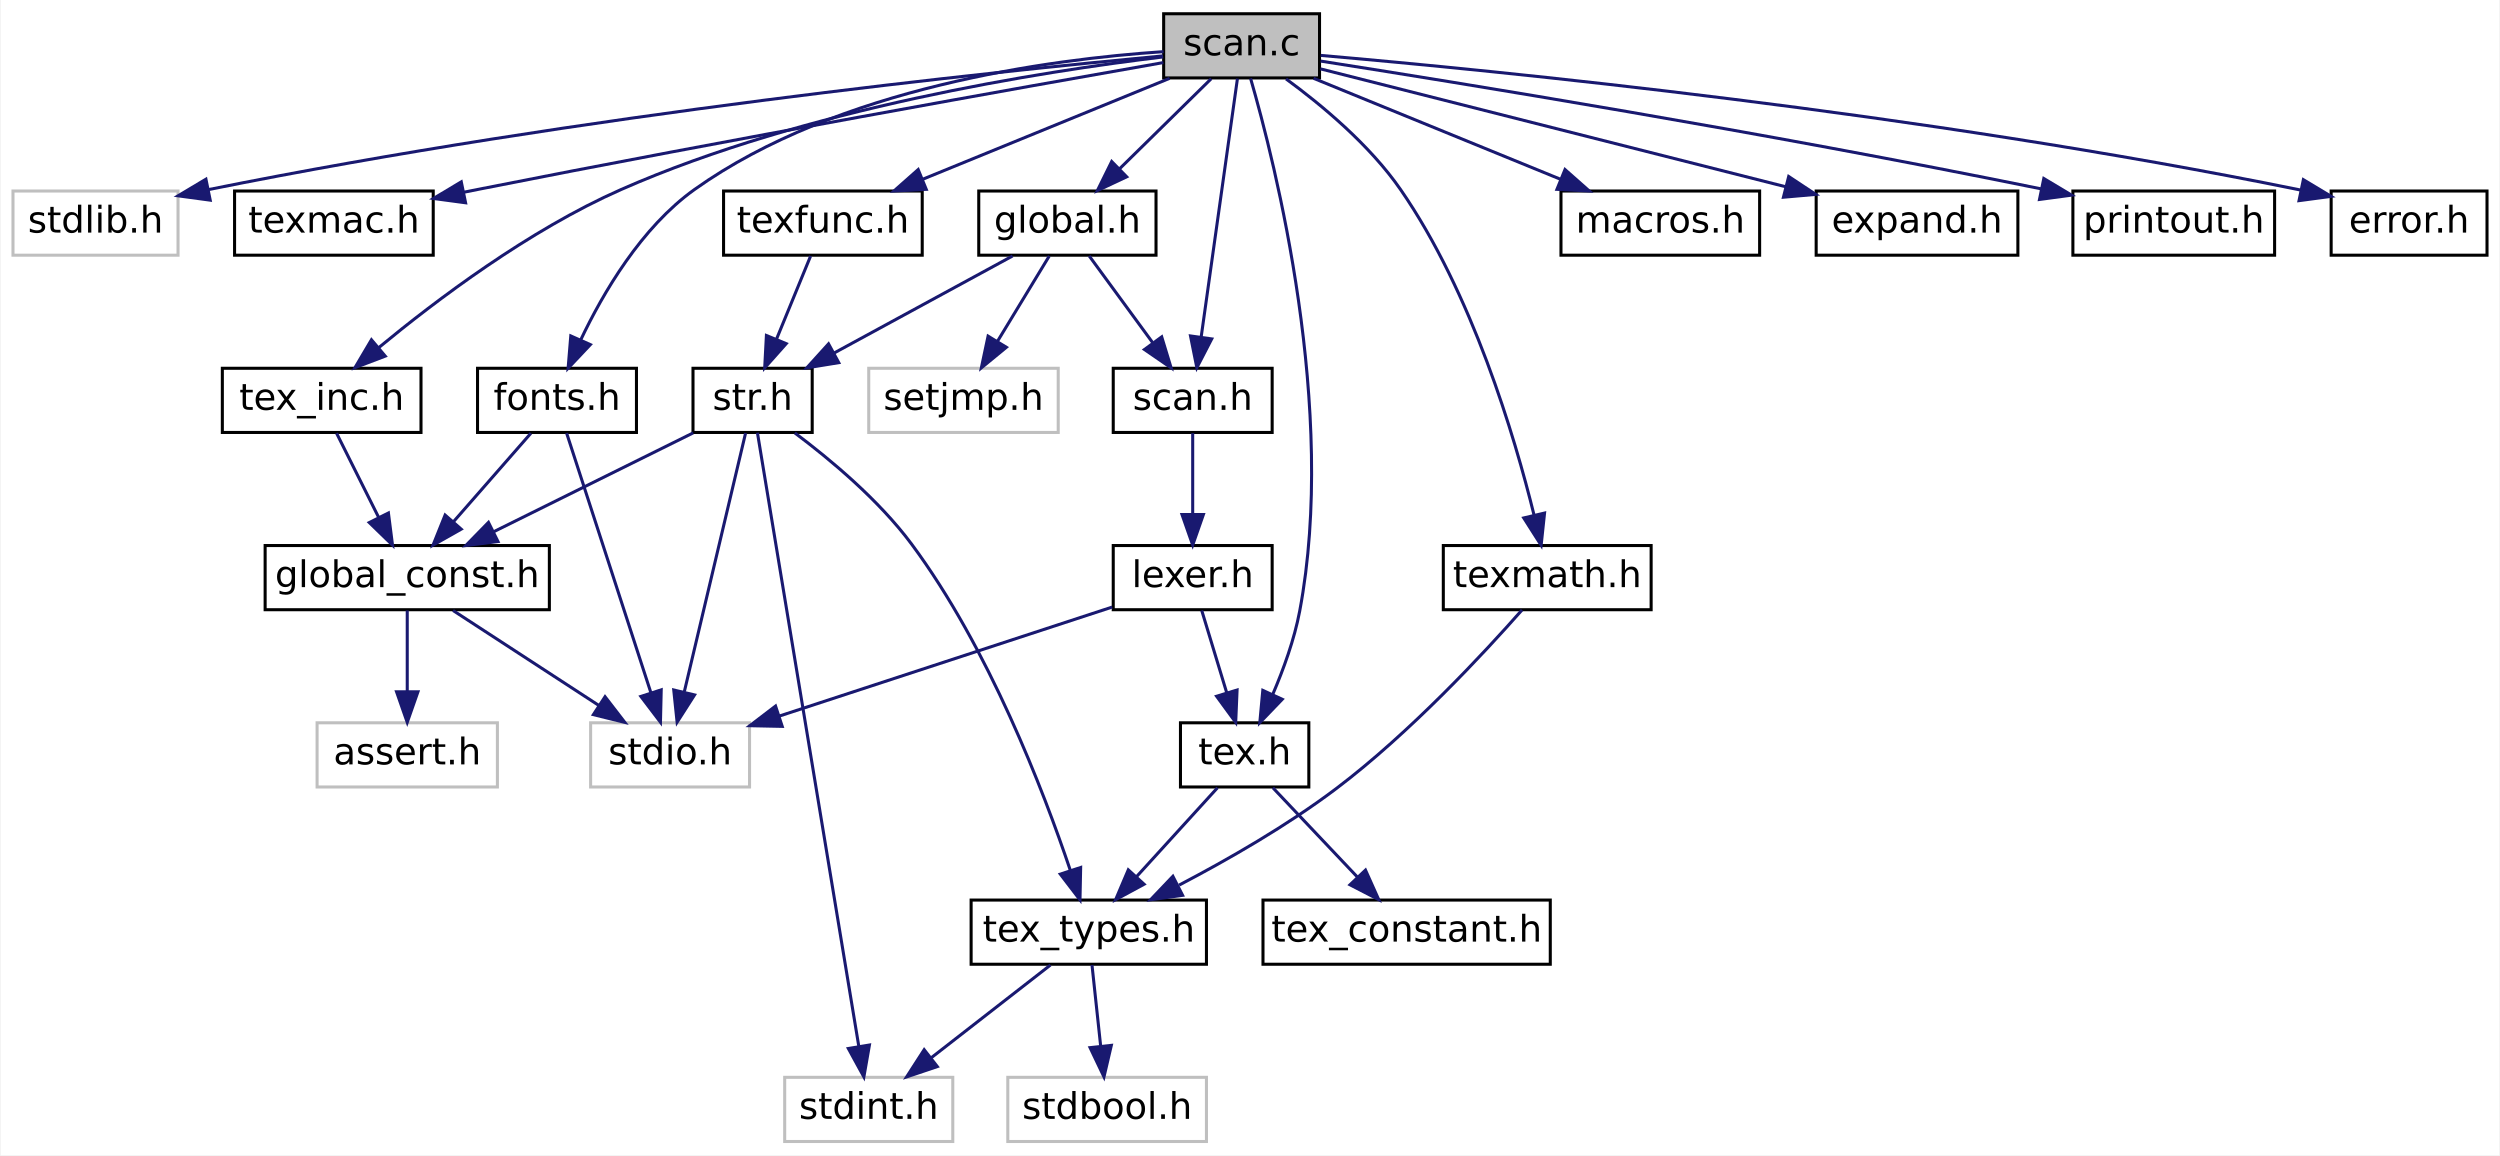
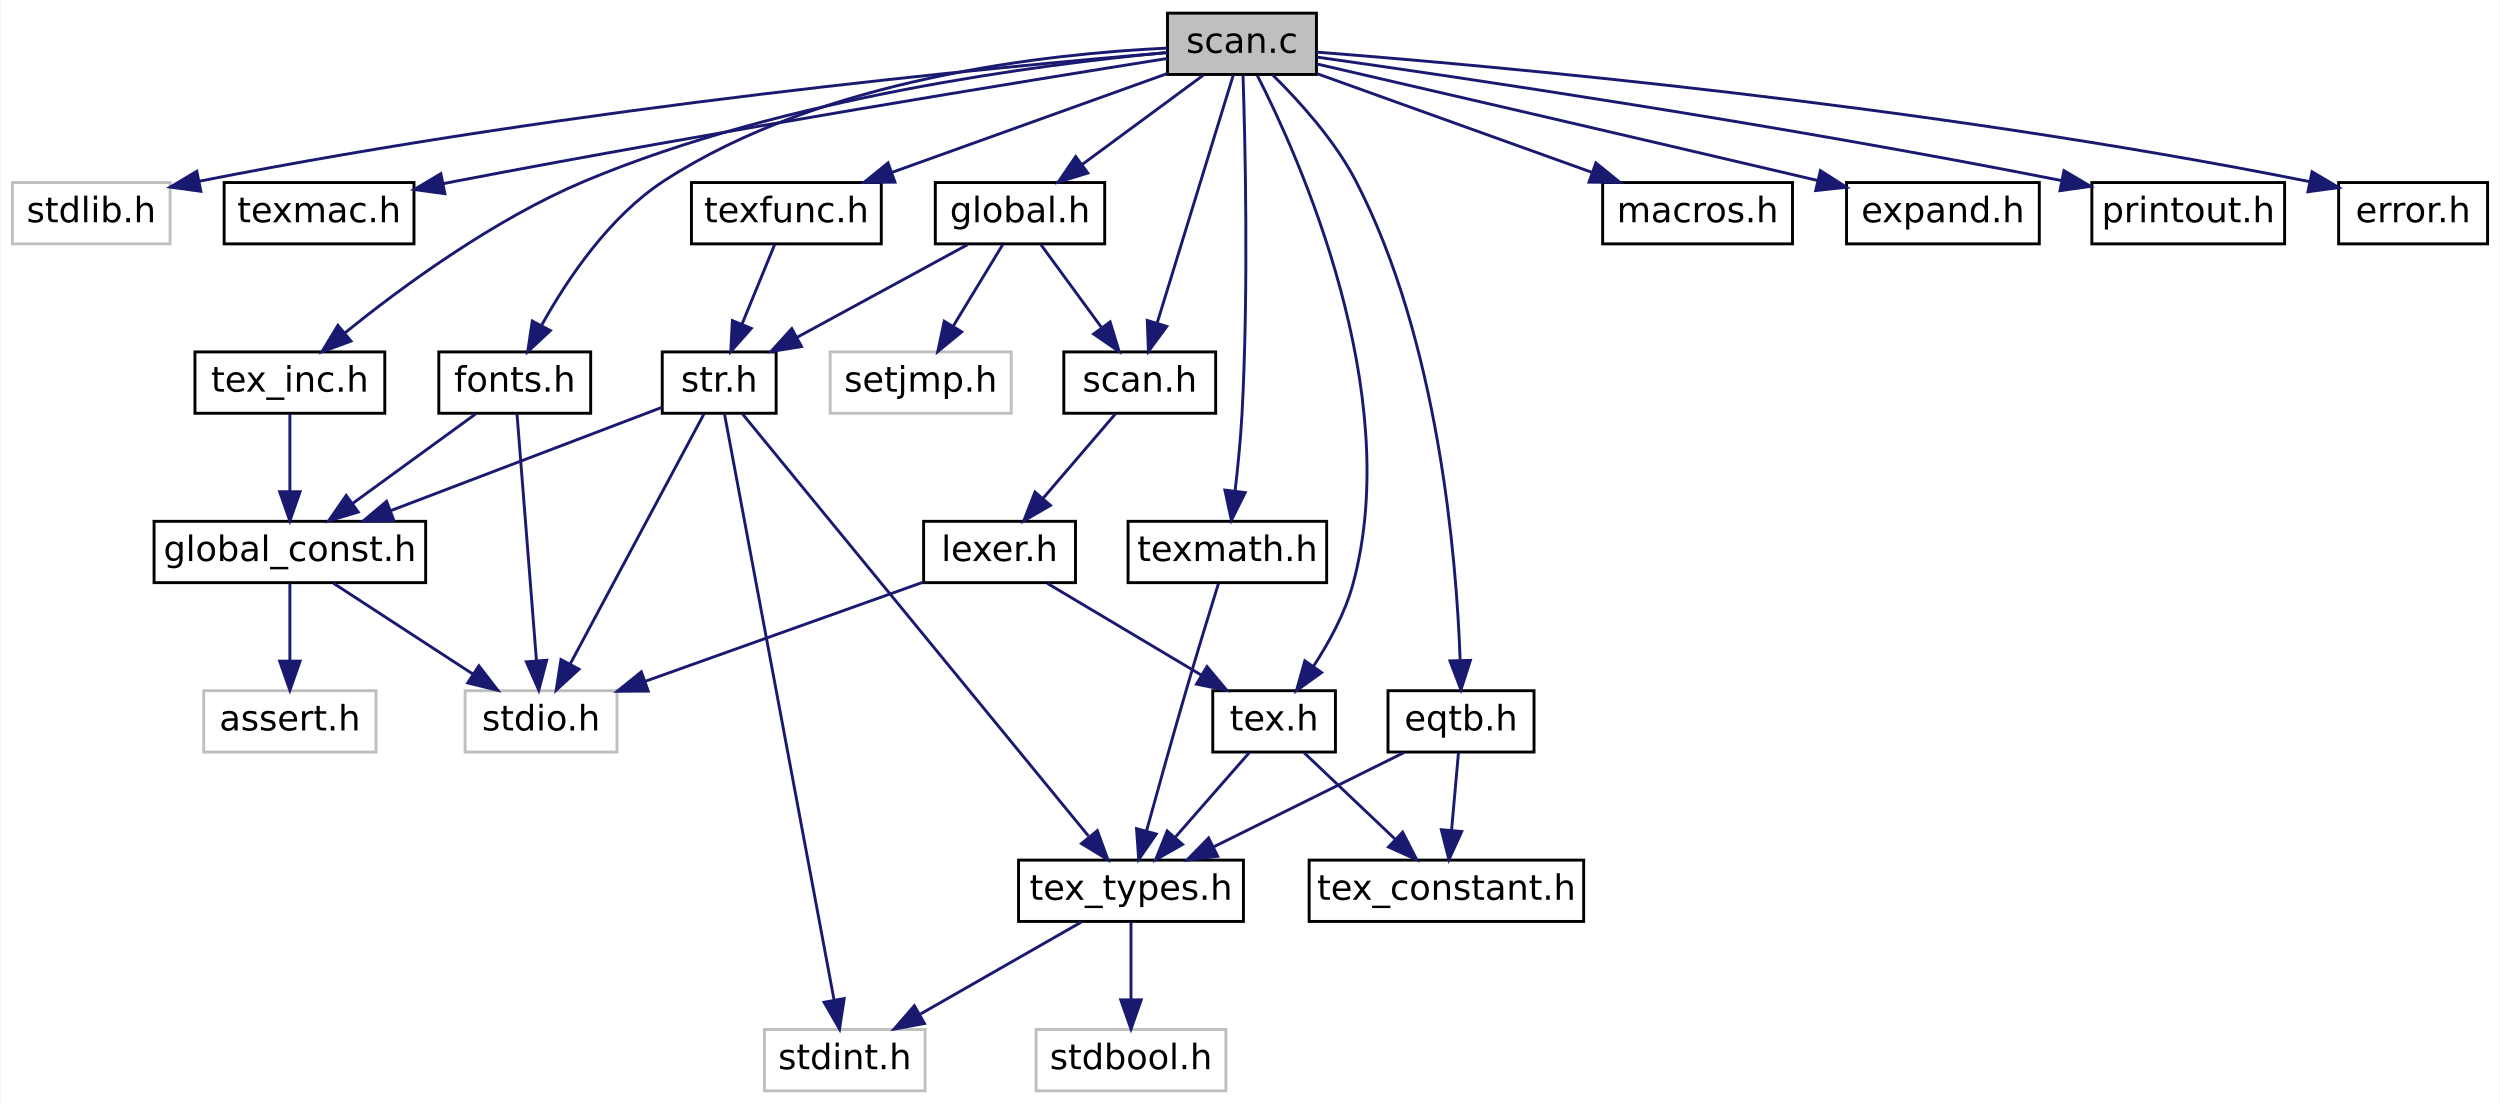
- <svg xmlns="http://www.w3.org/2000/svg" xmlns:xlink="http://www.w3.org/1999/xlink" width="818pt" height="378pt" viewBox="0.00 0.00 817.50 378.00">
+ <svg xmlns="http://www.w3.org/2000/svg" xmlns:xlink="http://www.w3.org/1999/xlink" width="856pt" height="378pt" viewBox="0.00 0.00 855.50 378.00">
  <g id="graph0" class="graph" transform="scale(1 1) rotate(0) translate(4 374)">
-     <polygon fill="white" stroke="transparent" points="-4,4 -4,-374 813.5,-374 813.5,4 -4,4" />
+     <polygon fill="white" stroke="transparent" points="-4,4 -4,-374 851.5,-374 851.5,4 -4,4" />
    <g id="node1" class="node">
      <g id="a_node1">
        <a xlink:title=" ">
-           <polygon fill="#bfbfbf" stroke="black" points="376.5,-348.5 376.5,-369.5 427.5,-369.5 427.5,-348.5 376.5,-348.5" />
-           <text text-anchor="middle" x="402" y="-355.9" font-family="DejaVuSans" font-size="12.00">scan.c</text>
+           <polygon fill="#bfbfbf" stroke="black" points="395.5,-348.5 395.5,-369.5 446.5,-369.5 446.5,-348.5 395.5,-348.5" />
+           <text text-anchor="middle" x="421" y="-355.9" font-family="DejaVuSans" font-size="12.00">scan.c</text>
        </a>
      </g>
    </g>
    <g id="node2" class="node">
      <g id="a_node2">
        <a xlink:title=" ">
          <polygon fill="white" stroke="#bfbfbf" points="0,-290.5 0,-311.5 54,-311.5 54,-290.5 0,-290.5" />
          <text text-anchor="middle" x="27" y="-297.9" font-family="DejaVuSans" font-size="12.00">stdlib.h</text>
        </a>
      </g>
    </g>
    <g id="edge1" class="edge">
-       <path fill="none" stroke="midnightblue" d="M376.28,-355.72C320.9,-350.54 186.13,-336.58 63.93,-311.96" />
-       <polygon fill="midnightblue" stroke="midnightblue" points="64.53,-308.51 54.03,-309.93 63.13,-315.37 64.53,-308.51" />
+       <path fill="none" stroke="midnightblue" d="M395.18,-355.96C337.5,-351.13 193.7,-337.59 64.12,-311.98" />
+       <polygon fill="midnightblue" stroke="midnightblue" points="64.52,-308.49 54.03,-309.95 63.14,-315.35 64.52,-308.49" />
    </g>
    <g id="node3" class="node">
      <g id="a_node3">
        <a xlink:href="texmac_8h.html" target="_top" xlink:title=" ">
          <polygon fill="white" stroke="black" points="72.5,-290.5 72.5,-311.5 137.5,-311.5 137.5,-290.5 72.5,-290.5" />
          <text text-anchor="middle" x="105" y="-297.9" font-family="DejaVuSans" font-size="12.00">texmac.h</text>
        </a>
      </g>
    </g>
    <g id="edge2" class="edge">
-       <path fill="none" stroke="midnightblue" d="M376.4,-353.53C331.09,-345.57 233.81,-328.23 152,-312 150.54,-311.71 149.06,-311.41 147.56,-311.11" />
-       <polygon fill="midnightblue" stroke="midnightblue" points="148.09,-307.65 137.59,-309.06 146.68,-314.5 148.09,-307.65" />
+       <path fill="none" stroke="midnightblue" d="M395.35,-353.97C347.43,-346.35 241.11,-329.09 152,-312 150.54,-311.72 149.06,-311.43 147.56,-311.13" />
+       <polygon fill="midnightblue" stroke="midnightblue" points="148.08,-307.67 137.58,-309.11 146.69,-314.53 148.08,-307.67" />
    </g>
    <g id="node4" class="node">
      <g id="a_node4">
        <a xlink:href="texfunc_8h.html" target="_top" xlink:title=" ">
          <polygon fill="white" stroke="black" points="232.5,-290.5 232.5,-311.5 297.5,-311.5 297.5,-290.5 232.5,-290.5" />
          <text text-anchor="middle" x="265" y="-297.9" font-family="DejaVuSans" font-size="12.00">texfunc.h</text>
        </a>
      </g>
    </g>
    <g id="edge3" class="edge">
-       <path fill="none" stroke="midnightblue" d="M378.45,-348.37C356.16,-339.26 322.51,-325.51 297.64,-315.34" />
-       <polygon fill="midnightblue" stroke="midnightblue" points="298.82,-312.05 288.24,-311.5 296.18,-318.52 298.82,-312.05" />
+       <path fill="none" stroke="midnightblue" d="M395.24,-348.75C369.62,-339.55 330.07,-325.36 301.28,-315.02" />
+       <polygon fill="midnightblue" stroke="midnightblue" points="302.18,-311.63 291.58,-311.54 299.81,-318.22 302.18,-311.63" />
    </g>
    <g id="node12" class="node">
      <g id="a_node12">
        <a xlink:href="tex_8h.html" target="_top" xlink:title=" ">
-           <polygon fill="white" stroke="black" points="382,-116.5 382,-137.5 424,-137.5 424,-116.5 382,-116.5" />
-           <text text-anchor="middle" x="403" y="-123.9" font-family="DejaVuSans" font-size="12.00">tex.h</text>
+           <polygon fill="white" stroke="black" points="411,-116.5 411,-137.5 453,-137.5 453,-116.5 411,-116.5" />
+           <text text-anchor="middle" x="432" y="-123.9" font-family="DejaVuSans" font-size="12.00">tex.h</text>
        </a>
      </g>
    </g>
    <g id="edge13" class="edge">
-       <path fill="none" stroke="midnightblue" d="M404.94,-348.34C412.91,-320.86 433.44,-239.96 421,-174 419.26,-164.76 415.7,-154.99 412.21,-146.84" />
-       <polygon fill="midnightblue" stroke="midnightblue" points="415.3,-145.19 407.96,-137.56 408.94,-148.11 415.3,-145.19" />
+       <path fill="none" stroke="midnightblue" d="M426.18,-348.32C440.24,-320.8 476.88,-239.79 459,-174 456.28,-164 450.78,-153.96 445.45,-145.81" />
+       <polygon fill="midnightblue" stroke="midnightblue" points="448.26,-143.72 439.66,-137.53 442.52,-147.74 448.26,-143.72" />
    </g>
    <g id="node14" class="node">
      <g id="a_node14">
        <a xlink:href="tex__inc_8h.html" target="_top" xlink:title=" ">
-           <polygon fill="white" stroke="black" points="68.5,-232.5 68.5,-253.5 133.5,-253.5 133.5,-232.5 68.5,-232.5" />
-           <text text-anchor="middle" x="101" y="-239.9" font-family="DejaVuSans" font-size="12.00">tex_inc.h</text>
+           <polygon fill="white" stroke="black" points="62.5,-232.5 62.5,-253.5 127.5,-253.5 127.5,-232.5 62.5,-232.5" />
+           <text text-anchor="middle" x="95" y="-239.9" font-family="DejaVuSans" font-size="12.00">tex_inc.h</text>
        </a>
      </g>
    </g>
    <g id="edge16" class="edge">
-       <path fill="none" stroke="midnightblue" d="M376.33,-355.37C336.83,-350.64 259.36,-338.57 199,-312 168.92,-298.76 138.48,-275.8 119.68,-260.26" />
-       <polygon fill="midnightblue" stroke="midnightblue" points="121.8,-257.48 111.9,-253.71 117.29,-262.83 121.8,-257.48" />
+       <path fill="none" stroke="midnightblue" d="M395.42,-356.03C352.65,-352.03 264.57,-340.76 196,-312 164.76,-298.9 133.04,-275.55 113.7,-259.91" />
+       <polygon fill="midnightblue" stroke="midnightblue" points="115.91,-257.2 105.96,-253.54 111.45,-262.6 115.91,-257.2" />
    </g>
    <g id="node15" class="node">
      <g id="a_node15">
        <a xlink:href="global_8h.html" target="_top" xlink:title=" ">
          <polygon fill="white" stroke="black" points="316,-290.5 316,-311.5 374,-311.5 374,-290.5 316,-290.5" />
          <text text-anchor="middle" x="345" y="-297.9" font-family="DejaVuSans" font-size="12.00">global.h</text>
        </a>
      </g>
    </g>
    <g id="edge18" class="edge">
-       <path fill="none" stroke="midnightblue" d="M392.07,-348.25C383.82,-340.14 371.88,-328.41 362.09,-318.79" />
-       <polygon fill="midnightblue" stroke="midnightblue" points="364.4,-316.15 354.81,-311.64 359.5,-321.15 364.4,-316.15" />
+       <path fill="none" stroke="midnightblue" d="M407.76,-348.25C396.32,-339.81 379.57,-327.47 366.25,-317.66" />
+       <polygon fill="midnightblue" stroke="midnightblue" points="368.21,-314.76 358.09,-311.64 364.06,-320.39 368.21,-314.76" />
    </g>
    <g id="node17" class="node">
      <g id="a_node17">
        <a xlink:href="scan_8h.html" target="_top" xlink:title=" ">
          <polygon fill="white" stroke="black" points="360,-232.5 360,-253.5 412,-253.5 412,-232.5 360,-232.5" />
          <text text-anchor="middle" x="386" y="-239.9" font-family="DejaVuSans" font-size="12.00">scan.h</text>
        </a>
      </g>
    </g>
-     <g id="edge34" class="edge">
-       <path fill="none" stroke="midnightblue" d="M400.64,-348.28C398.01,-329.6 392.23,-288.37 388.77,-263.72" />
-       <polygon fill="midnightblue" stroke="midnightblue" points="392.22,-263.11 387.36,-253.69 385.28,-264.08 392.22,-263.11" />
+     <g id="edge37" class="edge">
+       <path fill="none" stroke="midnightblue" d="M418.02,-348.28C412.26,-329.52 399.51,-288 391.95,-263.38" />
+       <polygon fill="midnightblue" stroke="midnightblue" points="395.26,-262.23 388.98,-253.69 388.57,-264.28 395.26,-262.23" />
    </g>
    <g id="node19" class="node">
      <g id="a_node19">
        <a xlink:href="macros_8h.html" target="_top" xlink:title=" ">
-           <polygon fill="white" stroke="black" points="506.5,-290.5 506.5,-311.5 571.5,-311.5 571.5,-290.5 506.5,-290.5" />
-           <text text-anchor="middle" x="539" y="-297.9" font-family="DejaVuSans" font-size="12.00">macros.h</text>
+           <polygon fill="white" stroke="black" points="544.5,-290.5 544.5,-311.5 609.5,-311.5 609.5,-290.5 544.5,-290.5" />
+           <text text-anchor="middle" x="577" y="-297.9" font-family="DejaVuSans" font-size="12.00">macros.h</text>
        </a>
      </g>
    </g>
    <g id="edge25" class="edge">
-       <path fill="none" stroke="midnightblue" d="M425.55,-348.37C447.84,-339.26 481.49,-325.51 506.36,-315.34" />
-       <polygon fill="midnightblue" stroke="midnightblue" points="507.82,-318.52 515.76,-311.5 505.18,-312.05 507.82,-318.52" />
+       <path fill="none" stroke="midnightblue" d="M446.76,-348.75C472.38,-339.55 511.93,-325.36 540.72,-315.02" />
+       <polygon fill="midnightblue" stroke="midnightblue" points="542.19,-318.22 550.42,-311.54 539.82,-311.63 542.19,-318.22" />
    </g>
    <g id="node20" class="node">
      <g id="a_node20">
        <a xlink:href="expand_8h.html" target="_top" xlink:title=" ">
-           <polygon fill="white" stroke="black" points="590,-290.5 590,-311.5 656,-311.5 656,-290.5 590,-290.5" />
-           <text text-anchor="middle" x="623" y="-297.9" font-family="DejaVuSans" font-size="12.00">expand.h</text>
+           <polygon fill="white" stroke="black" points="628,-290.5 628,-311.5 694,-311.5 694,-290.5 628,-290.5" />
+           <text text-anchor="middle" x="661" y="-297.9" font-family="DejaVuSans" font-size="12.00">expand.h</text>
        </a>
      </g>
    </g>
    <g id="edge26" class="edge">
-       <path fill="none" stroke="midnightblue" d="M427.78,-351.47C465.15,-342 534.82,-324.34 580.03,-312.89" />
-       <polygon fill="midnightblue" stroke="midnightblue" points="581.01,-316.25 589.84,-310.4 579.29,-309.47 581.01,-316.25" />
+       <path fill="none" stroke="midnightblue" d="M446.64,-352.09C482.63,-343.79 550.42,-328.1 618.02,-312.22" />
+       <polygon fill="midnightblue" stroke="midnightblue" points="619.06,-315.57 627.99,-309.88 617.45,-308.76 619.06,-315.57" />
    </g>
    <g id="node21" class="node">
      <g id="a_node21">
        <a xlink:href="texmath_8h.html" target="_top" xlink:title=" ">
-           <polygon fill="white" stroke="black" points="468,-174.5 468,-195.5 536,-195.5 536,-174.5 468,-174.5" />
-           <text text-anchor="middle" x="502" y="-181.9" font-family="DejaVuSans" font-size="12.00">texmath.h</text>
+           <polygon fill="white" stroke="black" points="382,-174.5 382,-195.5 450,-195.5 450,-174.5 382,-174.5" />
+           <text text-anchor="middle" x="416" y="-181.9" font-family="DejaVuSans" font-size="12.00">texmath.h</text>
        </a>
      </g>
    </g>
    <g id="edge27" class="edge">
-       <path fill="none" stroke="midnightblue" d="M416.54,-348.18C428.06,-339.75 443.85,-326.67 454,-312 477.42,-278.14 491.32,-231.34 497.72,-205.35" />
-       <polygon fill="midnightblue" stroke="midnightblue" points="501.13,-206.13 500.01,-195.59 494.32,-204.53 501.13,-206.13" />
+       <path fill="none" stroke="midnightblue" d="M421.36,-348.19C422.06,-326.97 423.34,-275.25 421,-232 420.53,-223.4 419.58,-213.93 418.63,-205.83" />
+       <polygon fill="midnightblue" stroke="midnightblue" points="422.1,-205.33 417.38,-195.85 415.15,-206.2 422.1,-205.33" />
    </g>
    <g id="node22" class="node">
      <g id="a_node22">
        <a xlink:href="fonts_8h.html" target="_top" xlink:title=" ">
-           <polygon fill="white" stroke="black" points="152,-232.5 152,-253.5 204,-253.5 204,-232.5 152,-232.5" />
-           <text text-anchor="middle" x="178" y="-239.9" font-family="DejaVuSans" font-size="12.00">fonts.h</text>
+           <polygon fill="white" stroke="black" points="146,-232.5 146,-253.5 198,-253.5 198,-232.5 146,-232.5" />
+           <text text-anchor="middle" x="172" y="-239.9" font-family="DejaVuSans" font-size="12.00">fonts.h</text>
        </a>
      </g>
    </g>
    <g id="edge29" class="edge">
-       <path fill="none" stroke="midnightblue" d="M376.48,-357.1C339.43,-354.63 270.04,-345.5 223,-312 205.6,-299.6 193.07,-278.19 185.72,-262.7" />
-       <polygon fill="midnightblue" stroke="midnightblue" points="188.91,-261.24 181.64,-253.53 182.51,-264.08 188.91,-261.24" />
+       <path fill="none" stroke="midnightblue" d="M395.41,-357.53C355.46,-355.67 277.25,-347.37 223,-312 204.34,-299.83 189.96,-278.38 181.29,-262.81" />
+       <polygon fill="midnightblue" stroke="midnightblue" points="184.19,-260.81 176.44,-253.59 178,-264.07 184.19,-260.81" />
    </g>
    <g id="node23" class="node">
      <g id="a_node23">
        <a xlink:href="printout_8h.html" target="_top" xlink:title=" ">
-           <polygon fill="white" stroke="black" points="674,-290.5 674,-311.5 740,-311.5 740,-290.5 674,-290.5" />
-           <text text-anchor="middle" x="707" y="-297.9" font-family="DejaVuSans" font-size="12.00">printout.h</text>
+           <polygon fill="white" stroke="black" points="712,-290.5 712,-311.5 778,-311.5 778,-290.5 712,-290.5" />
+           <text text-anchor="middle" x="745" y="-297.9" font-family="DejaVuSans" font-size="12.00">printout.h</text>
        </a>
      </g>
    </g>
    <g id="edge32" class="edge">
-       <path fill="none" stroke="midnightblue" d="M427.86,-354.01C473.45,-346.86 571.32,-331.01 663.52,-312.22" />
-       <polygon fill="midnightblue" stroke="midnightblue" points="664.48,-315.59 673.57,-310.15 663.07,-308.74 664.48,-315.59" />
+       <path fill="none" stroke="midnightblue" d="M446.77,-354.43C494.91,-347.63 601.93,-331.87 701.64,-312.17" />
+       <polygon fill="midnightblue" stroke="midnightblue" points="702.45,-315.58 711.58,-310.19 701.09,-308.71 702.45,-315.58" />
    </g>
    <g id="node24" class="node">
      <g id="a_node24">
        <a xlink:href="error_8h.html" target="_top" xlink:title=" ">
-           <polygon fill="white" stroke="black" points="758.5,-290.5 758.5,-311.5 809.5,-311.5 809.5,-290.5 758.5,-290.5" />
-           <text text-anchor="middle" x="784" y="-297.9" font-family="DejaVuSans" font-size="12.00">error.h</text>
+           <polygon fill="white" stroke="black" points="796.5,-290.5 796.5,-311.5 847.5,-311.5 847.5,-290.5 796.5,-290.5" />
+           <text text-anchor="middle" x="822" y="-297.9" font-family="DejaVuSans" font-size="12.00">error.h</text>
        </a>
      </g>
    </g>
    <g id="edge33" class="edge">
-       <path fill="none" stroke="midnightblue" d="M427.9,-355.87C484.4,-350.96 623.02,-337.4 748.7,-311.78" />
-       <polygon fill="midnightblue" stroke="midnightblue" points="749.41,-315.21 758.49,-309.75 747.99,-308.35 749.41,-315.21" />
+       <path fill="none" stroke="midnightblue" d="M446.51,-356.15C504.95,-351.62 653.1,-338.51 786.51,-311.81" />
+       <polygon fill="midnightblue" stroke="midnightblue" points="787.4,-315.2 796.5,-309.78 786,-308.34 787.4,-315.2" />
+     </g>
+     <g id="node25" class="node">
+       <g id="a_node25">
+         <a xlink:href="eqtb_8h.html" target="_top" xlink:title=" ">
+           <polygon fill="white" stroke="black" points="471,-116.5 471,-137.5 521,-137.5 521,-116.5 471,-116.5" />
+           <text text-anchor="middle" x="496" y="-123.9" font-family="DejaVuSans" font-size="12.00">eqtb.h</text>
+         </a>
+       </g>
+     </g>
+     <g id="edge34" class="edge">
+       <path fill="none" stroke="midnightblue" d="M431.45,-348.39C440.3,-339.7 452.68,-326.13 460,-312 488.26,-257.47 494.42,-183.38 495.7,-148.17" />
+       <polygon fill="midnightblue" stroke="midnightblue" points="499.21,-147.9 495.98,-137.81 492.21,-147.71 499.21,-147.9" />
    </g>
    <g id="node5" class="node">
      <g id="a_node5">
        <a xlink:href="str_8h.html" target="_top" xlink:title=" ">
          <polygon fill="white" stroke="black" points="222.5,-232.5 222.5,-253.5 261.5,-253.5 261.5,-232.5 222.5,-232.5" />
          <text text-anchor="middle" x="242" y="-239.9" font-family="DejaVuSans" font-size="12.00">str.h</text>
        </a>
      </g>
    </g>
    <g id="edge4" class="edge">
      <path fill="none" stroke="midnightblue" d="M260.99,-290.25C257.93,-282.78 253.6,-272.24 249.85,-263.11" />
      <polygon fill="midnightblue" stroke="midnightblue" points="253,-261.56 245.96,-253.64 246.52,-264.22 253,-261.56" />
    </g>
    <g id="node6" class="node">
      <g id="a_node6">
        <a xlink:title=" ">
-           <polygon fill="white" stroke="#bfbfbf" points="189,-116.5 189,-137.5 241,-137.5 241,-116.5 189,-116.5" />
-           <text text-anchor="middle" x="215" y="-123.9" font-family="DejaVuSans" font-size="12.00">stdio.h</text>
+           <polygon fill="white" stroke="#bfbfbf" points="155,-116.5 155,-137.5 207,-137.5 207,-116.5 155,-116.5" />
+           <text text-anchor="middle" x="181" y="-123.9" font-family="DejaVuSans" font-size="12.00">stdio.h</text>
        </a>
      </g>
    </g>
    <g id="edge5" class="edge">
-       <path fill="none" stroke="midnightblue" d="M239.7,-232.28C235.27,-213.6 225.51,-172.37 219.67,-147.72" />
-       <polygon fill="midnightblue" stroke="midnightblue" points="223.01,-146.62 217.3,-137.69 216.2,-148.23 223.01,-146.62" />
+       <path fill="none" stroke="midnightblue" d="M236.8,-232.28C226.67,-213.35 204.14,-171.25 191.02,-146.72" />
+       <polygon fill="midnightblue" stroke="midnightblue" points="193.99,-144.86 186.19,-137.69 187.82,-148.16 193.99,-144.86" />
    </g>
    <g id="node7" class="node">
      <g id="a_node7">
        <a xlink:title=" ">
-           <polygon fill="white" stroke="#bfbfbf" points="252.5,-0.5 252.5,-21.5 307.5,-21.5 307.5,-0.5 252.5,-0.5" />
-           <text text-anchor="middle" x="280" y="-7.9" font-family="DejaVuSans" font-size="12.00">stdint.h</text>
+           <polygon fill="white" stroke="#bfbfbf" points="257.5,-0.5 257.5,-21.5 312.5,-21.5 312.5,-0.5 257.5,-0.5" />
+           <text text-anchor="middle" x="285" y="-7.9" font-family="DejaVuSans" font-size="12.00">stdint.h</text>
        </a>
      </g>
    </g>
    <g id="edge6" class="edge">
-       <path fill="none" stroke="midnightblue" d="M243.58,-232.41C249.31,-197.78 268.97,-78.74 276.77,-31.52" />
-       <polygon fill="midnightblue" stroke="midnightblue" points="280.23,-32.07 278.41,-21.63 273.33,-30.93 280.23,-32.07" />
+       <path fill="none" stroke="midnightblue" d="M243.79,-232.41C250.27,-197.78 272.52,-78.74 281.35,-31.52" />
+       <polygon fill="midnightblue" stroke="midnightblue" points="284.8,-32.1 283.2,-21.63 277.92,-30.82 284.8,-32.1" />
    </g>
    <g id="node8" class="node">
      <g id="a_node8">
        <a xlink:href="global__const_8h.html" target="_top" xlink:title=" ">
-           <polygon fill="white" stroke="black" points="82.5,-174.5 82.5,-195.5 175.5,-195.5 175.5,-174.5 82.5,-174.5" />
-           <text text-anchor="middle" x="129" y="-181.9" font-family="DejaVuSans" font-size="12.00">global_const.h</text>
+           <polygon fill="white" stroke="black" points="48.5,-174.5 48.5,-195.5 141.5,-195.5 141.5,-174.5 48.5,-174.5" />
+           <text text-anchor="middle" x="95" y="-181.9" font-family="DejaVuSans" font-size="12.00">global_const.h</text>
        </a>
      </g>
    </g>
    <g id="edge7" class="edge">
-       <path fill="none" stroke="midnightblue" d="M222.57,-232.37C204.6,-223.46 177.66,-210.11 157.29,-200.02" />
-       <polygon fill="midnightblue" stroke="midnightblue" points="158.69,-196.81 148.17,-195.5 155.58,-203.08 158.69,-196.81" />
+       <path fill="none" stroke="midnightblue" d="M222.48,-234.56C198.76,-225.53 158.33,-210.13 129.36,-199.09" />
+       <polygon fill="midnightblue" stroke="midnightblue" points="130.61,-195.82 120.02,-195.53 128.11,-202.36 130.61,-195.82" />
    </g>
    <g id="node10" class="node">
      <g id="a_node10">
        <a xlink:href="tex__types_8h.html" target="_top" xlink:title=" ">
-           <polygon fill="white" stroke="black" points="313.5,-58.5 313.5,-79.5 390.5,-79.5 390.5,-58.5 313.5,-58.5" />
-           <text text-anchor="middle" x="352" y="-65.9" font-family="DejaVuSans" font-size="12.00">tex_types.h</text>
+           <polygon fill="white" stroke="black" points="344.5,-58.5 344.5,-79.5 421.5,-79.5 421.5,-58.5 344.5,-58.5" />
+           <text text-anchor="middle" x="383" y="-65.9" font-family="DejaVuSans" font-size="12.00">tex_types.h</text>
        </a>
      </g>
    </g>
    <g id="edge10" class="edge">
-       <path fill="none" stroke="midnightblue" d="M255.82,-232.34C267.22,-223.81 283.22,-210.51 294,-196 319.26,-162 337.19,-115.25 345.93,-89.31" />
-       <polygon fill="midnightblue" stroke="midnightblue" points="349.34,-90.16 349.12,-79.57 342.68,-87.99 349.34,-90.16" />
+       <path fill="none" stroke="midnightblue" d="M249.98,-232.26C272.86,-204.35 338.9,-123.79 368.43,-87.77" />
+       <polygon fill="midnightblue" stroke="midnightblue" points="371.47,-89.59 375.1,-79.63 366.06,-85.15 371.47,-89.59" />
    </g>
    <g id="edge9" class="edge">
-       <path fill="none" stroke="midnightblue" d="M143.98,-174.25C157.18,-165.65 176.61,-153 191.81,-143.1" />
-       <polygon fill="midnightblue" stroke="midnightblue" points="193.72,-146.03 200.19,-137.64 189.9,-140.17 193.72,-146.03" />
+       <path fill="none" stroke="midnightblue" d="M109.98,-174.25C123.18,-165.65 142.61,-153 157.81,-143.1" />
+       <polygon fill="midnightblue" stroke="midnightblue" points="159.72,-146.03 166.19,-137.64 155.9,-140.17 159.72,-146.03" />
    </g>
    <g id="node9" class="node">
      <g id="a_node9">
        <a xlink:title=" ">
-           <polygon fill="white" stroke="#bfbfbf" points="99.5,-116.5 99.5,-137.5 158.5,-137.5 158.5,-116.5 99.5,-116.5" />
-           <text text-anchor="middle" x="129" y="-123.9" font-family="DejaVuSans" font-size="12.00">assert.h</text>
+           <polygon fill="white" stroke="#bfbfbf" points="65.5,-116.5 65.5,-137.5 124.5,-137.5 124.5,-116.5 65.5,-116.5" />
+           <text text-anchor="middle" x="95" y="-123.9" font-family="DejaVuSans" font-size="12.00">assert.h</text>
        </a>
      </g>
    </g>
    <g id="edge8" class="edge">
-       <path fill="none" stroke="midnightblue" d="M129,-174.25C129,-166.94 129,-156.69 129,-147.7" />
-       <polygon fill="midnightblue" stroke="midnightblue" points="132.5,-147.64 129,-137.64 125.5,-147.64 132.5,-147.64" />
+       <path fill="none" stroke="midnightblue" d="M95,-174.25C95,-166.94 95,-156.69 95,-147.7" />
+       <polygon fill="midnightblue" stroke="midnightblue" points="98.5,-147.64 95,-137.64 91.5,-147.64 98.5,-147.64" />
    </g>
    <g id="edge12" class="edge">
-       <path fill="none" stroke="midnightblue" d="M339.46,-58.25C328.72,-49.89 313.05,-37.71 300.5,-27.94" />
-       <polygon fill="midnightblue" stroke="midnightblue" points="302.44,-25.02 292.4,-21.64 298.14,-30.54 302.44,-25.02" />
+       <path fill="none" stroke="midnightblue" d="M365.93,-58.25C350.75,-49.57 328.34,-36.76 310.94,-26.82" />
+       <polygon fill="midnightblue" stroke="midnightblue" points="312.29,-23.57 301.87,-21.64 308.82,-29.64 312.29,-23.57" />
    </g>
    <g id="node11" class="node">
      <g id="a_node11">
        <a xlink:title=" ">
-           <polygon fill="white" stroke="#bfbfbf" points="325.5,-0.5 325.5,-21.5 390.5,-21.5 390.5,-0.5 325.5,-0.5" />
-           <text text-anchor="middle" x="358" y="-7.9" font-family="DejaVuSans" font-size="12.00">stdbool.h</text>
+           <polygon fill="white" stroke="#bfbfbf" points="350.5,-0.5 350.5,-21.5 415.5,-21.5 415.5,-0.5 350.5,-0.5" />
+           <text text-anchor="middle" x="383" y="-7.9" font-family="DejaVuSans" font-size="12.00">stdbool.h</text>
        </a>
      </g>
    </g>
    <g id="edge11" class="edge">
-       <path fill="none" stroke="midnightblue" d="M353.05,-58.25C353.83,-50.94 354.93,-40.69 355.89,-31.7" />
-       <polygon fill="midnightblue" stroke="midnightblue" points="359.38,-31.96 356.97,-21.64 352.42,-31.21 359.38,-31.96" />
+       <path fill="none" stroke="midnightblue" d="M383,-58.25C383,-50.94 383,-40.69 383,-31.7" />
+       <polygon fill="midnightblue" stroke="midnightblue" points="386.5,-31.64 383,-21.64 379.5,-31.64 386.5,-31.64" />
    </g>
    <g id="edge14" class="edge">
-       <path fill="none" stroke="midnightblue" d="M394.12,-116.25C386.8,-108.22 376.26,-96.64 367.55,-87.08" />
-       <polygon fill="midnightblue" stroke="midnightblue" points="370.1,-84.68 360.78,-79.64 364.93,-89.39 370.1,-84.68" />
+       <path fill="none" stroke="midnightblue" d="M423.46,-116.25C416.51,-108.3 406.51,-96.87 398.19,-87.37" />
+       <polygon fill="midnightblue" stroke="midnightblue" points="400.66,-84.86 391.44,-79.64 395.39,-89.47 400.66,-84.86" />
    </g>
    <g id="node13" class="node">
      <g id="a_node13">
        <a xlink:href="tex__constant_8h.html" target="_top" xlink:title=" ">
-           <polygon fill="white" stroke="black" points="409,-58.5 409,-79.5 503,-79.5 503,-58.5 409,-58.5" />
-           <text text-anchor="middle" x="456" y="-65.9" font-family="DejaVuSans" font-size="12.00">tex_constant.h</text>
+           <polygon fill="white" stroke="black" points="444,-58.5 444,-79.5 538,-79.5 538,-58.5 444,-58.5" />
+           <text text-anchor="middle" x="491" y="-65.9" font-family="DejaVuSans" font-size="12.00">tex_constant.h</text>
        </a>
      </g>
    </g>
    <g id="edge15" class="edge">
-       <path fill="none" stroke="midnightblue" d="M412.23,-116.25C419.83,-108.22 430.79,-96.64 439.84,-87.08" />
-       <polygon fill="midnightblue" stroke="midnightblue" points="442.54,-89.31 446.87,-79.64 437.46,-84.5 442.54,-89.31" />
+       <path fill="none" stroke="midnightblue" d="M442.28,-116.25C450.82,-108.14 463.18,-96.41 473.31,-86.79" />
+       <polygon fill="midnightblue" stroke="midnightblue" points="476,-89.07 480.84,-79.64 471.18,-83.99 476,-89.07" />
    </g>
    <g id="edge17" class="edge">
-       <path fill="none" stroke="midnightblue" d="M105.88,-232.25C109.65,-224.7 114.99,-214.02 119.59,-204.82" />
-       <polygon fill="midnightblue" stroke="midnightblue" points="122.84,-206.15 124.18,-195.64 116.58,-203.02 122.84,-206.15" />
+       <path fill="none" stroke="midnightblue" d="M95,-232.25C95,-224.94 95,-214.69 95,-205.7" />
+       <polygon fill="midnightblue" stroke="midnightblue" points="98.5,-205.64 95,-195.64 91.5,-205.64 98.5,-205.64" />
    </g>
    <g id="edge20" class="edge">
      <path fill="none" stroke="midnightblue" d="M327.06,-290.25C310.96,-281.49 287.11,-268.53 268.76,-258.55" />
      <polygon fill="midnightblue" stroke="midnightblue" points="270.19,-255.34 259.74,-253.64 266.85,-261.49 270.19,-255.34" />
    </g>
    <g id="node16" class="node">
      <g id="a_node16">
        <a xlink:title=" ">
          <polygon fill="white" stroke="#bfbfbf" points="280,-232.5 280,-253.5 342,-253.5 342,-232.5 280,-232.5" />
          <text text-anchor="middle" x="311" y="-239.9" font-family="DejaVuSans" font-size="12.00">setjmp.h</text>
        </a>
      </g>
    </g>
    <g id="edge19" class="edge">
      <path fill="none" stroke="midnightblue" d="M339.08,-290.25C334.4,-282.54 327.73,-271.56 322.07,-262.23" />
      <polygon fill="midnightblue" stroke="midnightblue" points="325.04,-260.37 316.85,-253.64 319.05,-264.01 325.04,-260.37" />
    </g>
    <g id="edge21" class="edge">
      <path fill="none" stroke="midnightblue" d="M352.14,-290.25C357.84,-282.46 365.99,-271.33 372.86,-261.94" />
      <polygon fill="midnightblue" stroke="midnightblue" points="375.86,-263.78 378.94,-253.64 370.21,-259.64 375.86,-263.78" />
    </g>
    <g id="node18" class="node">
      <g id="a_node18">
        <a xlink:href="lexer_8h.html" target="_top" xlink:title=" ">
-           <polygon fill="white" stroke="black" points="360,-174.5 360,-195.5 412,-195.5 412,-174.5 360,-174.5" />
-           <text text-anchor="middle" x="386" y="-181.9" font-family="DejaVuSans" font-size="12.00">lexer.h</text>
+           <polygon fill="white" stroke="black" points="312,-174.5 312,-195.5 364,-195.5 364,-174.5 312,-174.5" />
+           <text text-anchor="middle" x="338" y="-181.9" font-family="DejaVuSans" font-size="12.00">lexer.h</text>
        </a>
      </g>
    </g>
    <g id="edge22" class="edge">
-       <path fill="none" stroke="midnightblue" d="M386,-232.25C386,-224.94 386,-214.69 386,-205.7" />
-       <polygon fill="midnightblue" stroke="midnightblue" points="389.5,-205.64 386,-195.64 382.5,-205.64 389.5,-205.64" />
+       <path fill="none" stroke="midnightblue" d="M377.64,-232.25C370.82,-224.3 361.03,-212.87 352.88,-203.37" />
+       <polygon fill="midnightblue" stroke="midnightblue" points="355.43,-200.96 346.27,-195.64 350.12,-205.51 355.43,-200.96" />
    </g>
    <g id="edge23" class="edge">
-       <path fill="none" stroke="midnightblue" d="M359.66,-175.37C330.45,-165.81 283.18,-150.33 250.67,-139.68" />
-       <polygon fill="midnightblue" stroke="midnightblue" points="251.69,-136.33 241.09,-136.55 249.51,-142.98 251.69,-136.33" />
+       <path fill="none" stroke="midnightblue" d="M311.72,-174.63C285.72,-165.35 245.73,-151.09 216.82,-140.78" />
+       <polygon fill="midnightblue" stroke="midnightblue" points="217.7,-137.37 207.1,-137.31 215.35,-143.97 217.7,-137.37" />
    </g>
    <g id="edge24" class="edge">
-       <path fill="none" stroke="midnightblue" d="M388.96,-174.25C391.2,-166.86 394.36,-156.47 397.11,-147.41" />
-       <polygon fill="midnightblue" stroke="midnightblue" points="400.52,-148.23 400.07,-137.64 393.82,-146.19 400.52,-148.23" />
+       <path fill="none" stroke="midnightblue" d="M354.37,-174.25C368.93,-165.57 390.43,-152.76 407.12,-142.82" />
+       <polygon fill="midnightblue" stroke="midnightblue" points="409.01,-145.77 415.81,-137.64 405.43,-139.75 409.01,-145.77" />
    </g>
    <g id="edge28" class="edge">
-       <path fill="none" stroke="midnightblue" d="M493.75,-174.41C481.45,-160.46 457.15,-134.26 433,-116 416.97,-103.89 397.43,-92.7 381.55,-84.39" />
-       <polygon fill="midnightblue" stroke="midnightblue" points="382.7,-81.05 372.21,-79.6 379.52,-87.28 382.7,-81.05" />
+       <path fill="none" stroke="midnightblue" d="M412.93,-174.15C410.05,-164.85 405.65,-150.5 402,-138 397.23,-121.66 392.04,-103.04 388.3,-89.42" />
+       <polygon fill="midnightblue" stroke="midnightblue" points="391.65,-88.42 385.64,-79.7 384.9,-90.27 391.65,-88.42" />
    </g>
    <g id="edge30" class="edge">
-       <path fill="none" stroke="midnightblue" d="M181.15,-232.28C187.24,-213.52 200.72,-172 208.71,-147.38" />
-       <polygon fill="midnightblue" stroke="midnightblue" points="212.1,-148.29 211.85,-137.69 205.44,-146.13 212.1,-148.29" />
+       <path fill="none" stroke="midnightblue" d="M172.77,-232.28C174.24,-213.6 177.5,-172.37 179.44,-147.72" />
+       <polygon fill="midnightblue" stroke="midnightblue" points="182.94,-147.94 180.23,-137.69 175.96,-147.39 182.94,-147.94" />
    </g>
    <g id="edge31" class="edge">
-       <path fill="none" stroke="midnightblue" d="M169.46,-232.25C162.51,-224.3 152.51,-212.87 144.19,-203.37" />
-       <polygon fill="midnightblue" stroke="midnightblue" points="146.66,-200.86 137.44,-195.64 141.39,-205.47 146.66,-200.86" />
+       <path fill="none" stroke="midnightblue" d="M158.59,-232.25C146.99,-223.81 130.03,-211.47 116.53,-201.66" />
+       <polygon fill="midnightblue" stroke="midnightblue" points="118.4,-198.69 108.26,-195.64 114.29,-204.36 118.4,-198.69" />
+     </g>
+     <g id="edge35" class="edge">
+       <path fill="none" stroke="midnightblue" d="M476.57,-116.37C458.6,-107.46 431.66,-94.11 411.29,-84.02" />
+       <polygon fill="midnightblue" stroke="midnightblue" points="412.69,-80.81 402.17,-79.5 409.58,-87.08 412.69,-80.81" />
+     </g>
+     <g id="edge36" class="edge">
+       <path fill="none" stroke="midnightblue" d="M495.13,-116.25C494.48,-108.94 493.56,-98.69 492.76,-89.7" />
+       <polygon fill="midnightblue" stroke="midnightblue" points="496.24,-89.29 491.86,-79.64 489.26,-89.91 496.24,-89.29" />
    </g>
  </g>
</svg>
